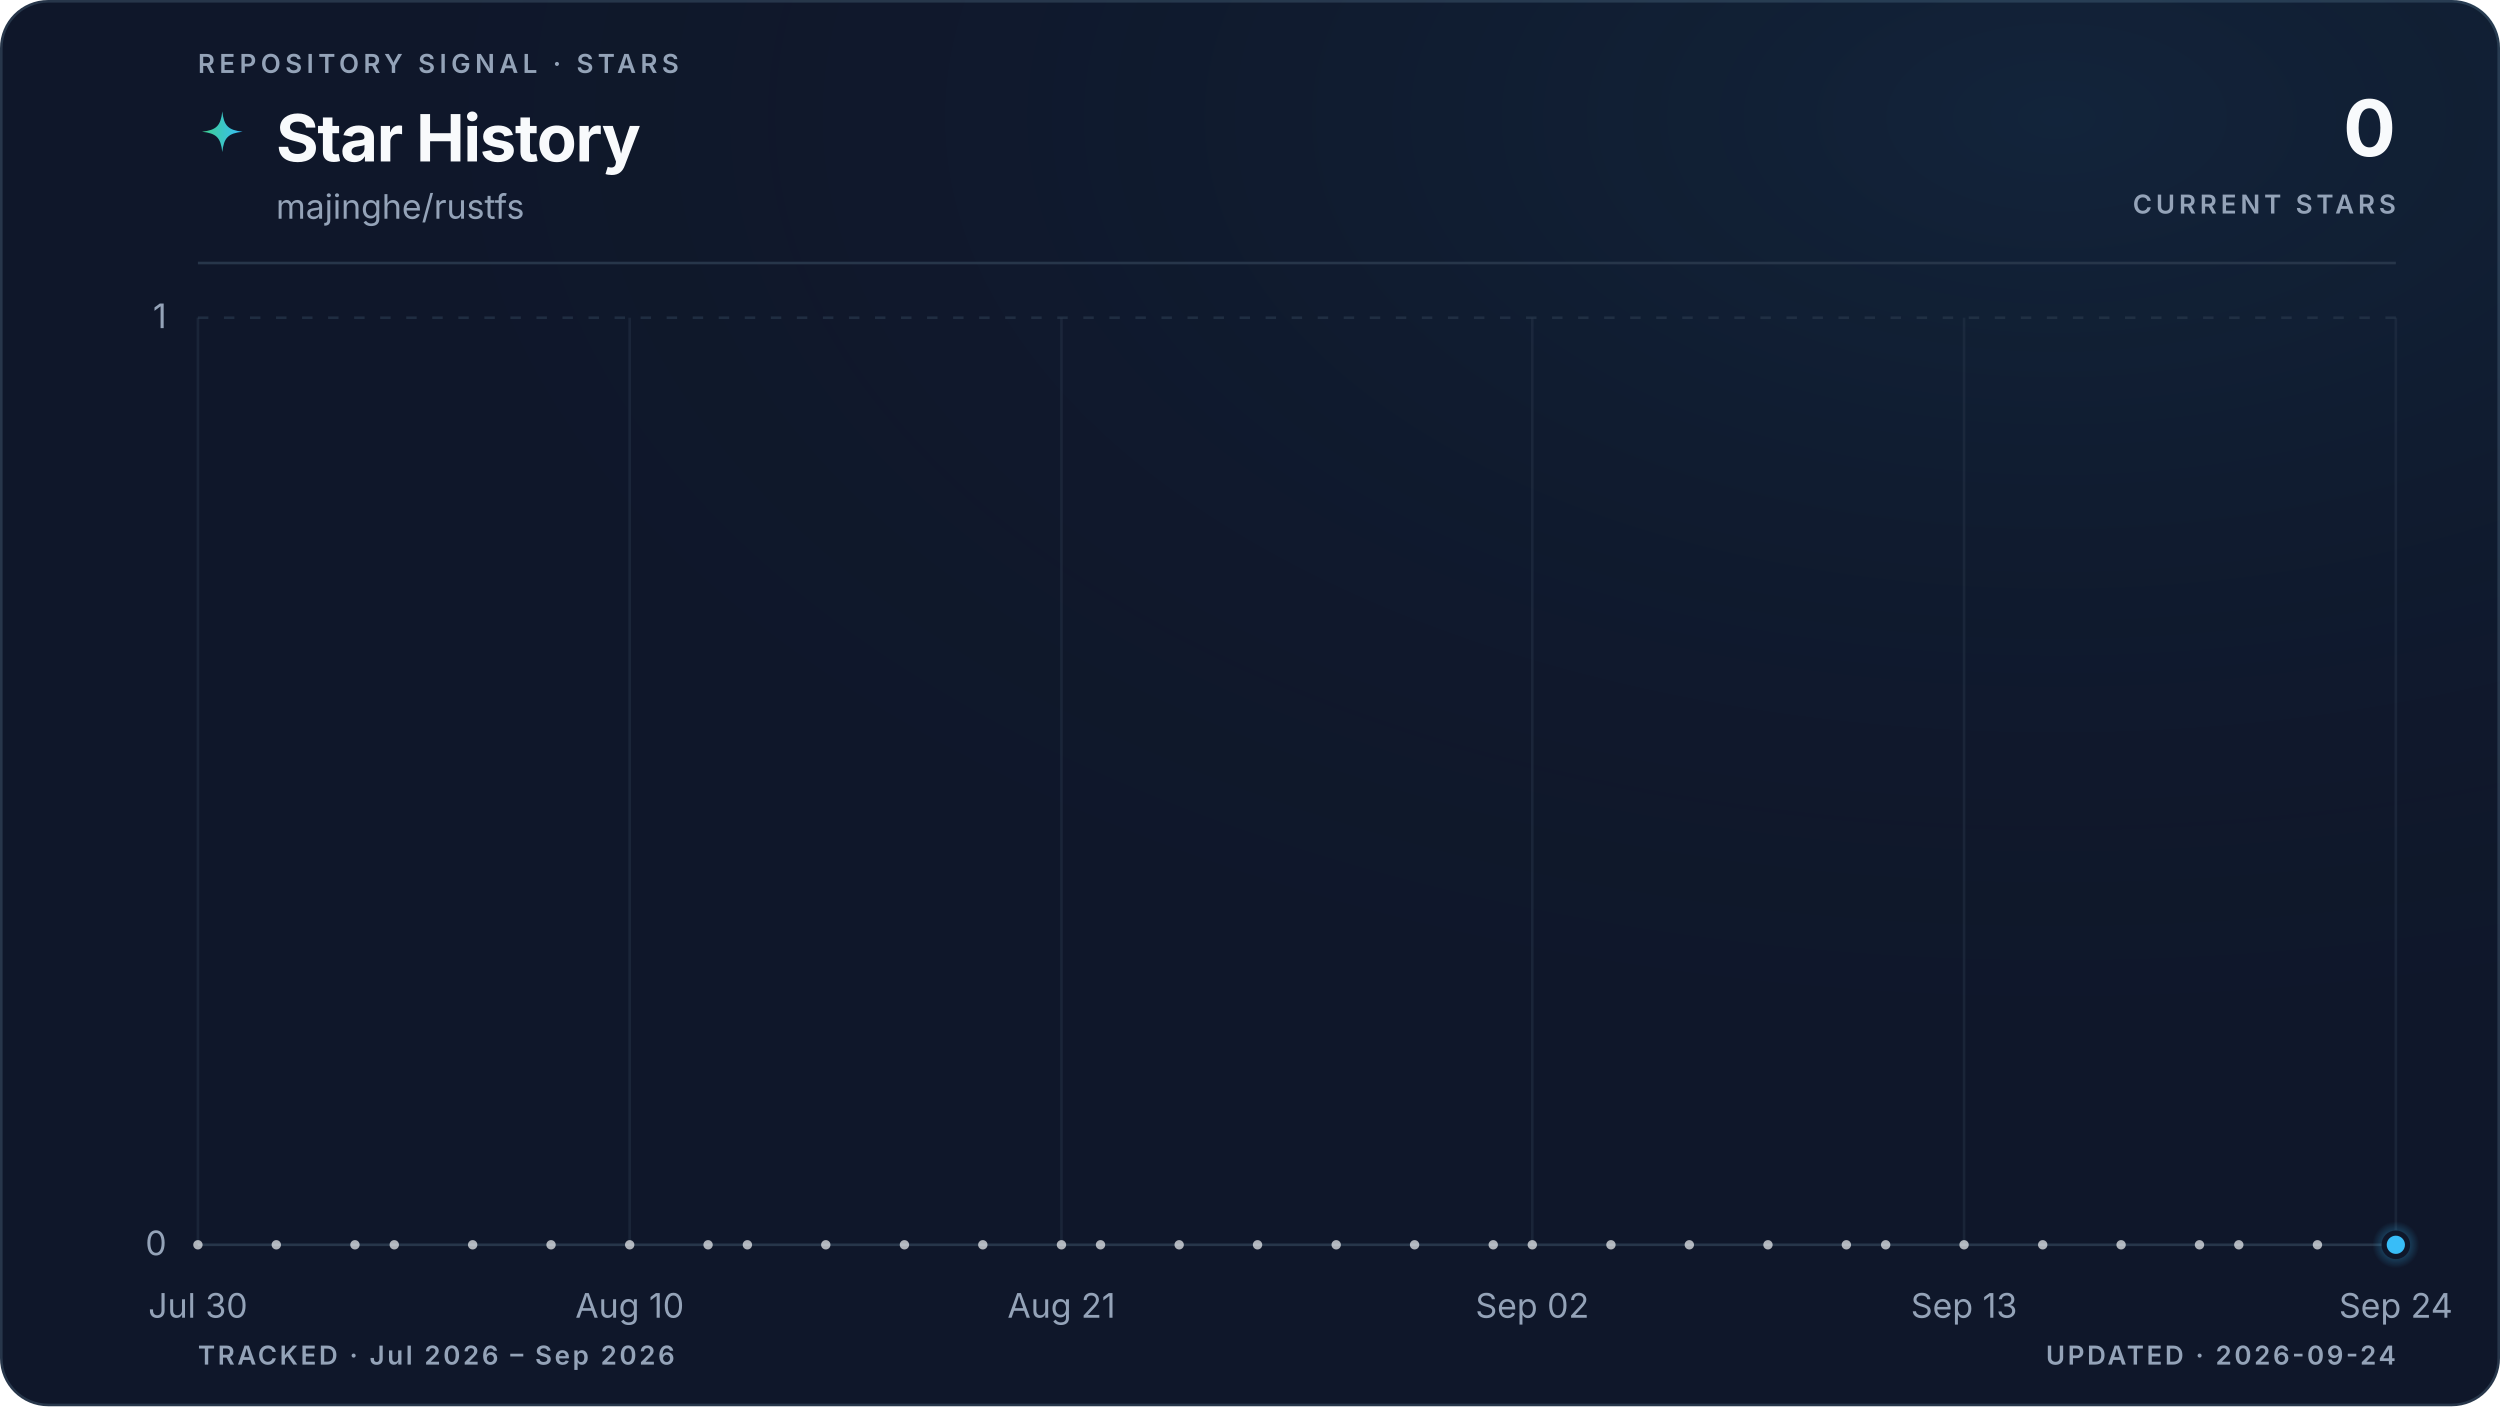
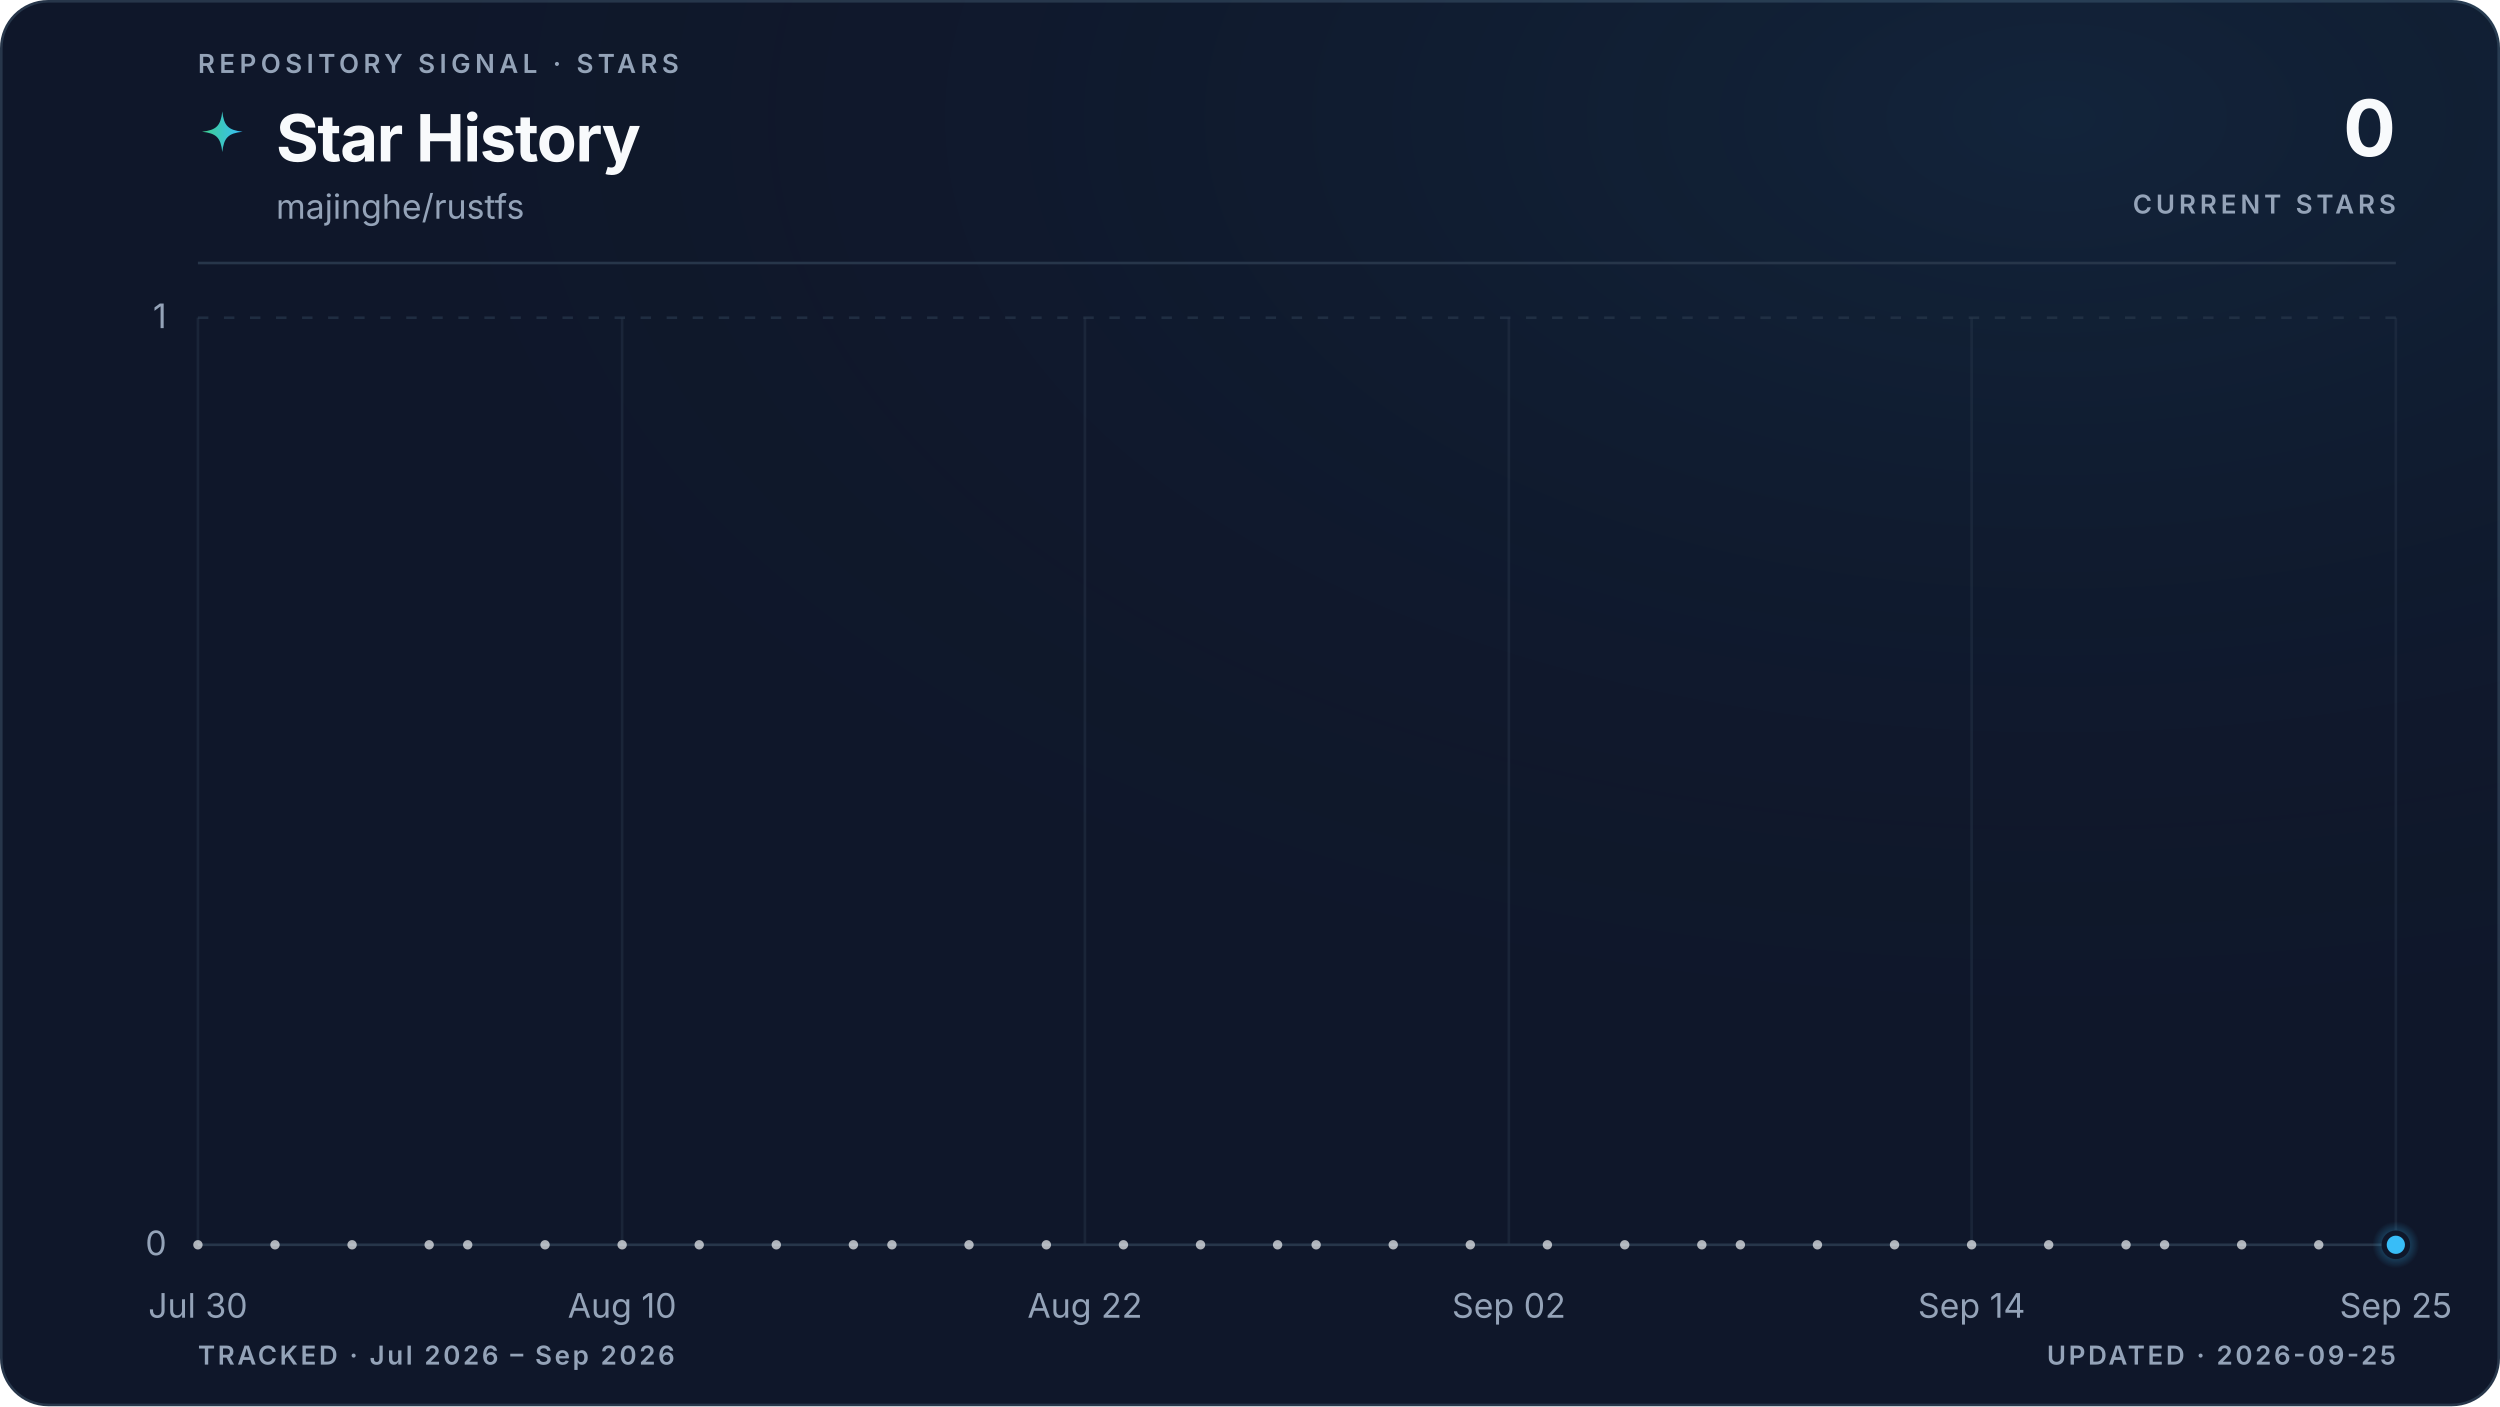
<svg xmlns="http://www.w3.org/2000/svg" viewBox="0 0 960 540" role="img" aria-labelledby="title description" data-style="gradient" data-variant="glow" data-layout="editorial" data-animated="true">
  <defs>
    <linearGradient id="trend" x1="0" y1="0" x2="1" y2="0">
      <stop offset="0%" stop-color="#3ecf8e" />
      <stop offset="100%" stop-color="#38bdf8" />
    </linearGradient>
    <linearGradient id="area" x1="0" y1="0" x2="0" y2="1">
      <stop offset="0%" stop-color="#3ecf8e" stop-opacity="0.22" />
      <stop offset="55%" stop-color="#38bdf8" stop-opacity="0.06" />
      <stop offset="100%" stop-color="#38bdf8" stop-opacity="0" />
    </linearGradient>
    <radialGradient id="marker-halo" cx="50%" cy="50%" r="50%">
      <stop offset="0%" stop-color="#38bdf8" stop-opacity="0.55" />
      <stop offset="100%" stop-color="#38bdf8" stop-opacity="0" />
    </radialGradient>
    <radialGradient id="surface-glow" cx="82%" cy="8%" r="70%">
      <stop offset="0%" stop-color="#38bdf8" stop-opacity="0.08" />
      <stop offset="100%" stop-color="#0f172a" stop-opacity="0" />
    </radialGradient>
    <filter id="trend-glow" x="-20%" y="-20%" width="140%" height="140%">
      <feGaussianBlur stdDeviation="5" />
    </filter>
  </defs>
  <style>
.trend-enter{transform-box:fill-box;transform-origin:center;animation:trend-enter 520ms cubic-bezier(0.16,1,0.3,1)}
.marker-enter{transform-box:fill-box;transform-origin:center;animation:marker-enter 320ms cubic-bezier(0.16,1,0.3,1) 200ms both}
.marker-pulse{transform-box:fill-box;transform-origin:center;animation:marker-pulse 2.6s ease-out infinite}
@keyframes trend-enter{from{opacity:.35;transform:translateY(10px)}to{opacity:1;transform:translateY(0)}}
@keyframes marker-enter{from{opacity:0;transform:scale(.4)}to{opacity:1;transform:scale(1)}}
@keyframes marker-pulse{0%{opacity:.5;transform:scale(.7)}70%,100%{opacity:0;transform:scale(2.1)}}
@media (prefers-reduced-motion:reduce){.trend-enter,.marker-enter,.marker-pulse{animation:none!important}}
@media (prefers-reduced-motion:reduce){.marker-pulse{opacity:0}}
</style>
  <rect x="0.5" y="0.5" width="959" height="539" fill="#0f172a" stroke="#27364a" stroke-width="1" rx="18" />
  <rect width="960" height="540" fill="url(#surface-glow)" rx="18" />
  <text x="76" y="28" fill="#94a3b8" font-family="ui-sans-serif, system-ui, -apple-system, BlinkMacSystemFont, 'Segoe UI', sans-serif" font-size="10" font-weight="600" letter-spacing="1.7">REPOSITORY SIGNAL · STARS</text>
  <path d="M12 1c.8 7.1 2.9 9.2 10 10-7.1.8-9.2 2.9-10 10-.8-7.1-2.9-9.2-10-10 7.1-.8 9.2-2.9 10-10Z" transform="translate(76 42) scale(.78)" fill="url(#trend)" aria-hidden="true" />
  <text x="106" y="62" fill="#f8fafc" font-family="ui-sans-serif, system-ui, -apple-system, BlinkMacSystemFont, 'Segoe UI', sans-serif" font-size="25" font-weight="700" letter-spacing="-0.5">Star History</text>
  <text x="106" y="84" fill="#94a3b8" font-family="ui-sans-serif, system-ui, -apple-system, BlinkMacSystemFont, 'Segoe UI', sans-serif" font-size="13">majinghe/rustfs</text>
  <text x="920" y="60" fill="#f8fafc" font-family="ui-sans-serif, system-ui, -apple-system, BlinkMacSystemFont, 'Segoe UI', sans-serif" font-size="30" font-weight="700" letter-spacing="-0.6" text-anchor="end">0</text>
  <text x="920" y="82" fill="#94a3b8" font-family="ui-sans-serif, system-ui, -apple-system, BlinkMacSystemFont, 'Segoe UI', sans-serif" font-size="10" font-weight="600" letter-spacing="1.5" text-anchor="end">CURRENT STARS</text>
  <line x1="76" y1="101" x2="920" y2="101" stroke="#27364a" stroke-width="1" />
  <line x1="76" y1="478.0" x2="920" y2="478.0" stroke="#27364a" stroke-width="1" stroke-dasharray="0" opacity="1" />
  <text x="64" y="482.0" fill="#94a3b8" font-family="ui-sans-serif, system-ui, -apple-system, BlinkMacSystemFont, 'Segoe UI', sans-serif" font-size="13" text-anchor="end">0</text>
  <line x1="76" y1="122.0" x2="920" y2="122.0" stroke="#27364a" stroke-width="1" stroke-dasharray="4 6" opacity="0.7" />
  <text x="64" y="126.0" fill="#94a3b8" font-family="ui-sans-serif, system-ui, -apple-system, BlinkMacSystemFont, 'Segoe UI', sans-serif" font-size="13" text-anchor="end">1</text>
  <line x1="76.0" y1="122" x2="76.0" y2="478" stroke="#27364a" stroke-width="1" opacity="0.45" />
  <text x="76.0" y="506" fill="#94a3b8" font-family="ui-sans-serif, system-ui, -apple-system, BlinkMacSystemFont, 'Segoe UI', sans-serif" font-size="13" text-anchor="middle">Jul 30</text>
-   <line x1="241.8" y1="122" x2="241.8" y2="478" stroke="#27364a" stroke-width="1" opacity="0.45" />
-   <text x="241.8" y="506" fill="#94a3b8" font-family="ui-sans-serif, system-ui, -apple-system, BlinkMacSystemFont, 'Segoe UI', sans-serif" font-size="13" text-anchor="middle">Aug 10</text>
-   <line x1="407.6" y1="122" x2="407.6" y2="478" stroke="#27364a" stroke-width="1" opacity="0.45" />
-   <text x="407.6" y="506" fill="#94a3b8" font-family="ui-sans-serif, system-ui, -apple-system, BlinkMacSystemFont, 'Segoe UI', sans-serif" font-size="13" text-anchor="middle">Aug 21</text>
-   <line x1="588.4" y1="122" x2="588.4" y2="478" stroke="#27364a" stroke-width="1" opacity="0.45" />
-   <text x="588.4" y="506" fill="#94a3b8" font-family="ui-sans-serif, system-ui, -apple-system, BlinkMacSystemFont, 'Segoe UI', sans-serif" font-size="13" text-anchor="middle">Sep 02</text>
-   <line x1="754.2" y1="122" x2="754.2" y2="478" stroke="#27364a" stroke-width="1" opacity="0.45" />
-   <text x="754.2" y="506" fill="#94a3b8" font-family="ui-sans-serif, system-ui, -apple-system, BlinkMacSystemFont, 'Segoe UI', sans-serif" font-size="13" text-anchor="middle">Sep 13</text>
+   <line x1="238.9" y1="122" x2="238.9" y2="478" stroke="#27364a" stroke-width="1" opacity="0.45" />
+   <text x="238.9" y="506" fill="#94a3b8" font-family="ui-sans-serif, system-ui, -apple-system, BlinkMacSystemFont, 'Segoe UI', sans-serif" font-size="13" text-anchor="middle">Aug 10</text>
+   <line x1="416.6" y1="122" x2="416.6" y2="478" stroke="#27364a" stroke-width="1" opacity="0.45" />
+   <text x="416.6" y="506" fill="#94a3b8" font-family="ui-sans-serif, system-ui, -apple-system, BlinkMacSystemFont, 'Segoe UI', sans-serif" font-size="13" text-anchor="middle">Aug 22</text>
+   <line x1="579.4" y1="122" x2="579.4" y2="478" stroke="#27364a" stroke-width="1" opacity="0.45" />
+   <text x="579.4" y="506" fill="#94a3b8" font-family="ui-sans-serif, system-ui, -apple-system, BlinkMacSystemFont, 'Segoe UI', sans-serif" font-size="13" text-anchor="middle">Sep 02</text>
+   <line x1="757.1" y1="122" x2="757.1" y2="478" stroke="#27364a" stroke-width="1" opacity="0.45" />
+   <text x="757.1" y="506" fill="#94a3b8" font-family="ui-sans-serif, system-ui, -apple-system, BlinkMacSystemFont, 'Segoe UI', sans-serif" font-size="13" text-anchor="middle">Sep 14</text>
  <line x1="920.0" y1="122" x2="920.0" y2="478" stroke="#27364a" stroke-width="1" opacity="0.45" />
-   <text x="920.0" y="506" fill="#94a3b8" font-family="ui-sans-serif, system-ui, -apple-system, BlinkMacSystemFont, 'Segoe UI', sans-serif" font-size="13" text-anchor="middle">Sep 24</text>
+   <text x="920.0" y="506" fill="#94a3b8" font-family="ui-sans-serif, system-ui, -apple-system, BlinkMacSystemFont, 'Segoe UI', sans-serif" font-size="13" text-anchor="middle">Sep 25</text>
  <g class="trend-enter">
-     <path d="M 76.0 478.0 C 81.0 478.0, 86.0 478.0, 91.1 478.0 C 96.1 478.0, 101.1 478.0, 106.1 478.0 C 111.2 478.0, 116.2 478.0, 121.2 478.0 C 126.2 478.0, 131.3 478.0, 136.3 478.0 C 141.3 478.0, 146.3 478.0, 151.4 478.0 C 156.4 478.0, 161.4 478.0, 166.4 478.0 C 171.5 478.0, 176.5 478.0, 181.5 478.0 C 186.5 478.0, 191.5 478.0, 196.6 478.0 C 201.6 478.0, 206.6 478.0, 211.6 478.0 C 216.7 478.0, 221.7 478.0, 226.7 478.0 C 231.7 478.0, 236.8 478.0, 241.8 478.0 C 246.8 478.0, 251.8 478.0, 256.9 478.0 C 261.9 478.0, 266.9 478.0, 271.9 478.0 C 277.0 478.0, 282.0 478.0, 287.0 478.0 C 292.0 478.0, 297.0 478.0, 302.1 478.0 C 307.1 478.0, 312.1 478.0, 317.1 478.0 C 322.2 478.0, 327.2 478.0, 332.2 478.0 C 337.2 478.0, 342.3 478.0, 347.3 478.0 C 352.3 478.0, 357.3 478.0, 362.4 478.0 C 367.4 478.0, 372.4 478.0, 377.4 478.0 C 382.5 478.0, 387.5 478.0, 392.5 478.0 C 397.5 478.0, 402.5 478.0, 407.6 478.0 C 412.6 478.0, 417.6 478.0, 422.6 478.0 C 427.7 478.0, 432.7 478.0, 437.7 478.0 C 442.7 478.0, 447.8 478.0, 452.8 478.0 C 457.8 478.0, 462.8 478.0, 467.9 478.0 C 472.9 478.0, 477.9 478.0, 482.9 478.0 C 488.0 478.0, 493.0 478.0, 498.0 478.0 C 503.0 478.0, 508.0 478.0, 513.1 478.0 C 518.1 478.0, 523.1 478.0, 528.1 478.0 C 533.2 478.0, 538.2 478.0, 543.2 478.0 C 548.2 478.0, 553.3 478.0, 558.3 478.0 C 563.3 478.0, 568.3 478.0, 573.4 478.0 C 578.4 478.0, 583.4 478.0, 588.4 478.0 C 593.5 478.0, 598.5 478.0, 603.5 478.0 C 608.5 478.0, 613.5 478.0, 618.6 478.0 C 623.6 478.0, 628.6 478.0, 633.6 478.0 C 638.7 478.0, 643.7 478.0, 648.7 478.0 C 653.7 478.0, 658.8 478.0, 663.8 478.0 C 668.8 478.0, 673.8 478.0, 678.9 478.0 C 683.9 478.0, 688.9 478.0, 693.9 478.0 C 699.0 478.0, 704.0 478.0, 709.0 478.0 C 714.0 478.0, 719.0 478.0, 724.1 478.0 C 729.1 478.0, 734.1 478.0, 739.1 478.0 C 744.2 478.0, 749.2 478.0, 754.2 478.0 C 759.2 478.0, 764.3 478.0, 769.3 478.0 C 774.3 478.0, 779.3 478.0, 784.4 478.0 C 789.4 478.0, 794.4 478.0, 799.4 478.0 C 804.5 478.0, 809.5 478.0, 814.5 478.0 C 819.5 478.0, 824.5 478.0, 829.6 478.0 C 834.6 478.0, 839.6 478.0, 844.6 478.0 C 849.7 478.0, 854.7 478.0, 859.7 478.0 C 864.7 478.0, 869.8 478.0, 874.8 478.0 C 879.8 478.0, 884.8 478.0, 889.9 478.0 C 894.9 478.0, 899.9 478.0, 904.9 478.0 C 910.0 478.0, 915.0 478.0, 920.0 478.0 L 920.0 478.0 L 76.0 478.0 Z" fill="url(#area)" />
-     <path d="M 76.0 478.0 C 81.0 478.0, 86.0 478.0, 91.1 478.0 C 96.1 478.0, 101.1 478.0, 106.1 478.0 C 111.2 478.0, 116.2 478.0, 121.2 478.0 C 126.2 478.0, 131.3 478.0, 136.3 478.0 C 141.3 478.0, 146.3 478.0, 151.4 478.0 C 156.4 478.0, 161.4 478.0, 166.4 478.0 C 171.5 478.0, 176.5 478.0, 181.5 478.0 C 186.5 478.0, 191.5 478.0, 196.6 478.0 C 201.6 478.0, 206.6 478.0, 211.6 478.0 C 216.7 478.0, 221.7 478.0, 226.7 478.0 C 231.7 478.0, 236.8 478.0, 241.8 478.0 C 246.8 478.0, 251.8 478.0, 256.9 478.0 C 261.9 478.0, 266.9 478.0, 271.9 478.0 C 277.0 478.0, 282.0 478.0, 287.0 478.0 C 292.0 478.0, 297.0 478.0, 302.1 478.0 C 307.1 478.0, 312.1 478.0, 317.1 478.0 C 322.2 478.0, 327.2 478.0, 332.2 478.0 C 337.2 478.0, 342.3 478.0, 347.3 478.0 C 352.3 478.0, 357.3 478.0, 362.4 478.0 C 367.4 478.0, 372.4 478.0, 377.4 478.0 C 382.5 478.0, 387.5 478.0, 392.5 478.0 C 397.5 478.0, 402.5 478.0, 407.6 478.0 C 412.6 478.0, 417.6 478.0, 422.6 478.0 C 427.7 478.0, 432.7 478.0, 437.7 478.0 C 442.7 478.0, 447.8 478.0, 452.8 478.0 C 457.8 478.0, 462.8 478.0, 467.9 478.0 C 472.9 478.0, 477.9 478.0, 482.9 478.0 C 488.0 478.0, 493.0 478.0, 498.0 478.0 C 503.0 478.0, 508.0 478.0, 513.1 478.0 C 518.1 478.0, 523.1 478.0, 528.1 478.0 C 533.2 478.0, 538.2 478.0, 543.2 478.0 C 548.2 478.0, 553.3 478.0, 558.3 478.0 C 563.3 478.0, 568.3 478.0, 573.4 478.0 C 578.4 478.0, 583.4 478.0, 588.4 478.0 C 593.5 478.0, 598.5 478.0, 603.5 478.0 C 608.5 478.0, 613.5 478.0, 618.6 478.0 C 623.6 478.0, 628.6 478.0, 633.6 478.0 C 638.7 478.0, 643.7 478.0, 648.7 478.0 C 653.7 478.0, 658.8 478.0, 663.8 478.0 C 668.8 478.0, 673.8 478.0, 678.9 478.0 C 683.9 478.0, 688.9 478.0, 693.9 478.0 C 699.0 478.0, 704.0 478.0, 709.0 478.0 C 714.0 478.0, 719.0 478.0, 724.1 478.0 C 729.1 478.0, 734.1 478.0, 739.1 478.0 C 744.2 478.0, 749.2 478.0, 754.2 478.0 C 759.2 478.0, 764.3 478.0, 769.3 478.0 C 774.3 478.0, 779.3 478.0, 784.4 478.0 C 789.4 478.0, 794.4 478.0, 799.4 478.0 C 804.5 478.0, 809.5 478.0, 814.5 478.0 C 819.5 478.0, 824.5 478.0, 829.6 478.0 C 834.6 478.0, 839.6 478.0, 844.6 478.0 C 849.7 478.0, 854.7 478.0, 859.7 478.0 C 864.7 478.0, 869.8 478.0, 874.8 478.0 C 879.8 478.0, 884.8 478.0, 889.9 478.0 C 894.9 478.0, 899.9 478.0, 904.9 478.0 C 910.0 478.0, 915.0 478.0, 920.0 478.0" fill="none" stroke="url(#trend)" stroke-width="10" stroke-linecap="round" stroke-linejoin="round" opacity="0.10" filter="url(#trend-glow)" />
-     <path d="M 76.0 478.0 C 81.0 478.0, 86.0 478.0, 91.1 478.0 C 96.1 478.0, 101.1 478.0, 106.1 478.0 C 111.2 478.0, 116.2 478.0, 121.2 478.0 C 126.2 478.0, 131.3 478.0, 136.3 478.0 C 141.3 478.0, 146.3 478.0, 151.4 478.0 C 156.4 478.0, 161.4 478.0, 166.4 478.0 C 171.5 478.0, 176.5 478.0, 181.5 478.0 C 186.5 478.0, 191.5 478.0, 196.6 478.0 C 201.6 478.0, 206.6 478.0, 211.6 478.0 C 216.7 478.0, 221.7 478.0, 226.7 478.0 C 231.7 478.0, 236.8 478.0, 241.8 478.0 C 246.8 478.0, 251.8 478.0, 256.9 478.0 C 261.9 478.0, 266.9 478.0, 271.9 478.0 C 277.0 478.0, 282.0 478.0, 287.0 478.0 C 292.0 478.0, 297.0 478.0, 302.1 478.0 C 307.1 478.0, 312.1 478.0, 317.1 478.0 C 322.2 478.0, 327.2 478.0, 332.2 478.0 C 337.2 478.0, 342.3 478.0, 347.3 478.0 C 352.3 478.0, 357.3 478.0, 362.4 478.0 C 367.4 478.0, 372.4 478.0, 377.4 478.0 C 382.5 478.0, 387.5 478.0, 392.5 478.0 C 397.5 478.0, 402.5 478.0, 407.6 478.0 C 412.6 478.0, 417.6 478.0, 422.6 478.0 C 427.7 478.0, 432.7 478.0, 437.7 478.0 C 442.7 478.0, 447.8 478.0, 452.8 478.0 C 457.8 478.0, 462.8 478.0, 467.9 478.0 C 472.9 478.0, 477.9 478.0, 482.9 478.0 C 488.0 478.0, 493.0 478.0, 498.0 478.0 C 503.0 478.0, 508.0 478.0, 513.1 478.0 C 518.1 478.0, 523.1 478.0, 528.1 478.0 C 533.2 478.0, 538.2 478.0, 543.2 478.0 C 548.2 478.0, 553.3 478.0, 558.3 478.0 C 563.3 478.0, 568.3 478.0, 573.4 478.0 C 578.4 478.0, 583.4 478.0, 588.4 478.0 C 593.5 478.0, 598.5 478.0, 603.5 478.0 C 608.5 478.0, 613.5 478.0, 618.6 478.0 C 623.6 478.0, 628.6 478.0, 633.6 478.0 C 638.7 478.0, 643.7 478.0, 648.7 478.0 C 653.7 478.0, 658.8 478.0, 663.8 478.0 C 668.8 478.0, 673.8 478.0, 678.9 478.0 C 683.9 478.0, 688.9 478.0, 693.9 478.0 C 699.0 478.0, 704.0 478.0, 709.0 478.0 C 714.0 478.0, 719.0 478.0, 724.1 478.0 C 729.1 478.0, 734.1 478.0, 739.1 478.0 C 744.2 478.0, 749.2 478.0, 754.2 478.0 C 759.2 478.0, 764.3 478.0, 769.3 478.0 C 774.3 478.0, 779.3 478.0, 784.4 478.0 C 789.4 478.0, 794.4 478.0, 799.4 478.0 C 804.5 478.0, 809.5 478.0, 814.5 478.0 C 819.5 478.0, 824.5 478.0, 829.6 478.0 C 834.6 478.0, 839.6 478.0, 844.6 478.0 C 849.7 478.0, 854.7 478.0, 859.7 478.0 C 864.7 478.0, 869.8 478.0, 874.8 478.0 C 879.8 478.0, 884.8 478.0, 889.9 478.0 C 894.9 478.0, 899.9 478.0, 904.9 478.0 C 910.0 478.0, 915.0 478.0, 920.0 478.0" fill="none" stroke="url(#trend)" stroke-width="3" stroke-linecap="round" stroke-linejoin="round" />
+     <path d="M 76.0 478.0 C 80.9 478.0, 85.9 478.0, 90.8 478.0 C 95.7 478.0, 100.7 478.0, 105.6 478.0 C 110.5 478.0, 115.5 478.0, 120.4 478.0 C 125.4 478.0, 130.3 478.0, 135.2 478.0 C 140.2 478.0, 145.1 478.0, 150.0 478.0 C 155.0 478.0, 159.9 478.0, 164.8 478.0 C 169.8 478.0, 174.7 478.0, 179.6 478.0 C 184.6 478.0, 189.5 478.0, 194.5 478.0 C 199.4 478.0, 204.3 478.0, 209.3 478.0 C 214.2 478.0, 219.1 478.0, 224.1 478.0 C 229.0 478.0, 233.9 478.0, 238.9 478.0 C 243.8 478.0, 248.7 478.0, 253.7 478.0 C 258.6 478.0, 263.6 478.0, 268.5 478.0 C 273.4 478.0, 278.4 478.0, 283.3 478.0 C 288.2 478.0, 293.2 478.0, 298.1 478.0 C 303.0 478.0, 308.0 478.0, 312.9 478.0 C 317.8 478.0, 322.8 478.0, 327.7 478.0 C 332.7 478.0, 337.6 478.0, 342.5 478.0 C 347.5 478.0, 352.4 478.0, 357.3 478.0 C 362.3 478.0, 367.2 478.0, 372.1 478.0 C 377.1 478.0, 382.0 478.0, 386.9 478.0 C 391.9 478.0, 396.8 478.0, 401.8 478.0 C 406.7 478.0, 411.6 478.0, 416.6 478.0 C 421.5 478.0, 426.4 478.0, 431.4 478.0 C 436.3 478.0, 441.2 478.0, 446.2 478.0 C 451.1 478.0, 456.0 478.0, 461.0 478.0 C 465.9 478.0, 470.9 478.0, 475.8 478.0 C 480.7 478.0, 485.7 478.0, 490.6 478.0 C 495.5 478.0, 500.5 478.0, 505.4 478.0 C 510.3 478.0, 515.3 478.0, 520.2 478.0 C 525.1 478.0, 530.1 478.0, 535.0 478.0 C 540.0 478.0, 544.9 478.0, 549.8 478.0 C 554.8 478.0, 559.7 478.0, 564.6 478.0 C 569.6 478.0, 574.5 478.0, 579.4 478.0 C 584.4 478.0, 589.3 478.0, 594.2 478.0 C 599.2 478.0, 604.1 478.0, 609.1 478.0 C 614.0 478.0, 618.9 478.0, 623.9 478.0 C 628.8 478.0, 633.7 478.0, 638.7 478.0 C 643.6 478.0, 648.5 478.0, 653.5 478.0 C 658.4 478.0, 663.3 478.0, 668.3 478.0 C 673.2 478.0, 678.2 478.0, 683.1 478.0 C 688.0 478.0, 693.0 478.0, 697.9 478.0 C 702.8 478.0, 707.8 478.0, 712.7 478.0 C 717.6 478.0, 722.6 478.0, 727.5 478.0 C 732.4 478.0, 737.4 478.0, 742.3 478.0 C 747.3 478.0, 752.2 478.0, 757.1 478.0 C 762.1 478.0, 767.0 478.0, 771.9 478.0 C 776.9 478.0, 781.8 478.0, 786.7 478.0 C 791.7 478.0, 796.6 478.0, 801.5 478.0 C 806.5 478.0, 811.4 478.0, 816.4 478.0 C 821.3 478.0, 826.2 478.0, 831.2 478.0 C 836.1 478.0, 841.0 478.0, 846.0 478.0 C 850.9 478.0, 855.8 478.0, 860.8 478.0 C 865.7 478.0, 870.6 478.0, 875.6 478.0 C 880.5 478.0, 885.5 478.0, 890.4 478.0 C 895.3 478.0, 900.3 478.0, 905.2 478.0 C 910.1 478.0, 915.1 478.0, 920.0 478.0 L 920.0 478.0 L 76.0 478.0 Z" fill="url(#area)" />
+     <path d="M 76.0 478.0 C 80.9 478.0, 85.9 478.0, 90.8 478.0 C 95.7 478.0, 100.7 478.0, 105.6 478.0 C 110.5 478.0, 115.5 478.0, 120.4 478.0 C 125.4 478.0, 130.3 478.0, 135.2 478.0 C 140.2 478.0, 145.1 478.0, 150.0 478.0 C 155.0 478.0, 159.9 478.0, 164.8 478.0 C 169.8 478.0, 174.7 478.0, 179.6 478.0 C 184.6 478.0, 189.5 478.0, 194.5 478.0 C 199.4 478.0, 204.3 478.0, 209.3 478.0 C 214.2 478.0, 219.1 478.0, 224.1 478.0 C 229.0 478.0, 233.9 478.0, 238.9 478.0 C 243.8 478.0, 248.7 478.0, 253.7 478.0 C 258.6 478.0, 263.6 478.0, 268.5 478.0 C 273.4 478.0, 278.4 478.0, 283.3 478.0 C 288.2 478.0, 293.2 478.0, 298.1 478.0 C 303.0 478.0, 308.0 478.0, 312.9 478.0 C 317.8 478.0, 322.8 478.0, 327.7 478.0 C 332.7 478.0, 337.6 478.0, 342.5 478.0 C 347.5 478.0, 352.4 478.0, 357.3 478.0 C 362.3 478.0, 367.2 478.0, 372.1 478.0 C 377.1 478.0, 382.0 478.0, 386.9 478.0 C 391.9 478.0, 396.8 478.0, 401.8 478.0 C 406.7 478.0, 411.6 478.0, 416.6 478.0 C 421.5 478.0, 426.4 478.0, 431.4 478.0 C 436.3 478.0, 441.2 478.0, 446.2 478.0 C 451.1 478.0, 456.0 478.0, 461.0 478.0 C 465.9 478.0, 470.9 478.0, 475.8 478.0 C 480.7 478.0, 485.7 478.0, 490.6 478.0 C 495.5 478.0, 500.5 478.0, 505.4 478.0 C 510.3 478.0, 515.3 478.0, 520.2 478.0 C 525.1 478.0, 530.1 478.0, 535.0 478.0 C 540.0 478.0, 544.9 478.0, 549.8 478.0 C 554.8 478.0, 559.7 478.0, 564.6 478.0 C 569.6 478.0, 574.5 478.0, 579.4 478.0 C 584.4 478.0, 589.3 478.0, 594.2 478.0 C 599.2 478.0, 604.1 478.0, 609.1 478.0 C 614.0 478.0, 618.9 478.0, 623.9 478.0 C 628.8 478.0, 633.7 478.0, 638.7 478.0 C 643.6 478.0, 648.5 478.0, 653.5 478.0 C 658.4 478.0, 663.3 478.0, 668.3 478.0 C 673.2 478.0, 678.2 478.0, 683.1 478.0 C 688.0 478.0, 693.0 478.0, 697.9 478.0 C 702.8 478.0, 707.8 478.0, 712.7 478.0 C 717.6 478.0, 722.6 478.0, 727.5 478.0 C 732.4 478.0, 737.4 478.0, 742.3 478.0 C 747.3 478.0, 752.2 478.0, 757.1 478.0 C 762.1 478.0, 767.0 478.0, 771.9 478.0 C 776.9 478.0, 781.8 478.0, 786.7 478.0 C 791.7 478.0, 796.6 478.0, 801.5 478.0 C 806.5 478.0, 811.4 478.0, 816.4 478.0 C 821.3 478.0, 826.2 478.0, 831.2 478.0 C 836.1 478.0, 841.0 478.0, 846.0 478.0 C 850.9 478.0, 855.8 478.0, 860.8 478.0 C 865.7 478.0, 870.6 478.0, 875.6 478.0 C 880.5 478.0, 885.5 478.0, 890.4 478.0 C 895.3 478.0, 900.3 478.0, 905.2 478.0 C 910.1 478.0, 915.1 478.0, 920.0 478.0" fill="none" stroke="url(#trend)" stroke-width="10" stroke-linecap="round" stroke-linejoin="round" opacity="0.10" filter="url(#trend-glow)" />
+     <path d="M 76.0 478.0 C 80.9 478.0, 85.9 478.0, 90.8 478.0 C 95.7 478.0, 100.7 478.0, 105.6 478.0 C 110.5 478.0, 115.5 478.0, 120.4 478.0 C 125.4 478.0, 130.3 478.0, 135.2 478.0 C 140.2 478.0, 145.1 478.0, 150.0 478.0 C 155.0 478.0, 159.9 478.0, 164.8 478.0 C 169.8 478.0, 174.7 478.0, 179.6 478.0 C 184.6 478.0, 189.5 478.0, 194.5 478.0 C 199.4 478.0, 204.3 478.0, 209.3 478.0 C 214.2 478.0, 219.1 478.0, 224.1 478.0 C 229.0 478.0, 233.9 478.0, 238.9 478.0 C 243.8 478.0, 248.7 478.0, 253.7 478.0 C 258.6 478.0, 263.6 478.0, 268.5 478.0 C 273.4 478.0, 278.4 478.0, 283.3 478.0 C 288.2 478.0, 293.2 478.0, 298.1 478.0 C 303.0 478.0, 308.0 478.0, 312.9 478.0 C 317.8 478.0, 322.8 478.0, 327.7 478.0 C 332.7 478.0, 337.6 478.0, 342.5 478.0 C 347.5 478.0, 352.4 478.0, 357.3 478.0 C 362.3 478.0, 367.2 478.0, 372.1 478.0 C 377.1 478.0, 382.0 478.0, 386.9 478.0 C 391.9 478.0, 396.8 478.0, 401.8 478.0 C 406.7 478.0, 411.6 478.0, 416.6 478.0 C 421.5 478.0, 426.4 478.0, 431.4 478.0 C 436.3 478.0, 441.2 478.0, 446.2 478.0 C 451.1 478.0, 456.0 478.0, 461.0 478.0 C 465.9 478.0, 470.9 478.0, 475.8 478.0 C 480.7 478.0, 485.7 478.0, 490.6 478.0 C 495.5 478.0, 500.5 478.0, 505.4 478.0 C 510.3 478.0, 515.3 478.0, 520.2 478.0 C 525.1 478.0, 530.1 478.0, 535.0 478.0 C 540.0 478.0, 544.9 478.0, 549.8 478.0 C 554.8 478.0, 559.7 478.0, 564.6 478.0 C 569.6 478.0, 574.5 478.0, 579.4 478.0 C 584.4 478.0, 589.3 478.0, 594.2 478.0 C 599.2 478.0, 604.1 478.0, 609.1 478.0 C 614.0 478.0, 618.9 478.0, 623.9 478.0 C 628.8 478.0, 633.7 478.0, 638.7 478.0 C 643.6 478.0, 648.5 478.0, 653.5 478.0 C 658.4 478.0, 663.3 478.0, 668.3 478.0 C 673.2 478.0, 678.2 478.0, 683.1 478.0 C 688.0 478.0, 693.0 478.0, 697.9 478.0 C 702.8 478.0, 707.8 478.0, 712.7 478.0 C 717.6 478.0, 722.6 478.0, 727.5 478.0 C 732.4 478.0, 737.4 478.0, 742.3 478.0 C 747.3 478.0, 752.2 478.0, 757.1 478.0 C 762.1 478.0, 767.0 478.0, 771.9 478.0 C 776.9 478.0, 781.8 478.0, 786.7 478.0 C 791.7 478.0, 796.6 478.0, 801.5 478.0 C 806.5 478.0, 811.4 478.0, 816.4 478.0 C 821.3 478.0, 826.2 478.0, 831.2 478.0 C 836.1 478.0, 841.0 478.0, 846.0 478.0 C 850.9 478.0, 855.8 478.0, 860.8 478.0 C 865.7 478.0, 870.6 478.0, 875.6 478.0 C 880.5 478.0, 885.5 478.0, 890.4 478.0 C 895.3 478.0, 900.3 478.0, 905.2 478.0 C 910.1 478.0, 915.1 478.0, 920.0 478.0" fill="none" stroke="url(#trend)" stroke-width="3" stroke-linecap="round" stroke-linejoin="round" />
    <g data-point-count="31" fill="#f8fafc" opacity="0.68">
      <circle cx="76.0" cy="478.0" r="1.8" />
-       <circle cx="106.1" cy="478.0" r="1.8" />
-       <circle cx="136.3" cy="478.0" r="1.8" />
-       <circle cx="151.4" cy="478.0" r="1.8" />
-       <circle cx="181.5" cy="478.0" r="1.8" />
-       <circle cx="211.6" cy="478.0" r="1.8" />
-       <circle cx="241.8" cy="478.0" r="1.8" />
-       <circle cx="271.9" cy="478.0" r="1.8" />
-       <circle cx="287.0" cy="478.0" r="1.8" />
-       <circle cx="317.1" cy="478.0" r="1.8" />
-       <circle cx="347.3" cy="478.0" r="1.8" />
-       <circle cx="377.4" cy="478.0" r="1.8" />
-       <circle cx="407.6" cy="478.0" r="1.8" />
-       <circle cx="422.6" cy="478.0" r="1.8" />
-       <circle cx="452.8" cy="478.0" r="1.8" />
-       <circle cx="482.9" cy="478.0" r="1.8" />
-       <circle cx="513.1" cy="478.0" r="1.8" />
-       <circle cx="543.2" cy="478.0" r="1.8" />
-       <circle cx="573.4" cy="478.0" r="1.8" />
-       <circle cx="588.4" cy="478.0" r="1.8" />
-       <circle cx="618.6" cy="478.0" r="1.8" />
-       <circle cx="648.7" cy="478.0" r="1.8" />
-       <circle cx="678.9" cy="478.0" r="1.8" />
-       <circle cx="709.0" cy="478.0" r="1.8" />
-       <circle cx="724.1" cy="478.0" r="1.8" />
-       <circle cx="754.2" cy="478.0" r="1.8" />
-       <circle cx="784.4" cy="478.0" r="1.8" />
-       <circle cx="814.5" cy="478.0" r="1.8" />
-       <circle cx="844.6" cy="478.0" r="1.8" />
-       <circle cx="859.7" cy="478.0" r="1.8" />
-       <circle cx="889.9" cy="478.0" r="1.8" />
+       <circle cx="105.6" cy="478.0" r="1.8" />
+       <circle cx="135.2" cy="478.0" r="1.8" />
+       <circle cx="164.8" cy="478.0" r="1.8" />
+       <circle cx="179.6" cy="478.0" r="1.8" />
+       <circle cx="209.3" cy="478.0" r="1.8" />
+       <circle cx="238.9" cy="478.0" r="1.8" />
+       <circle cx="268.5" cy="478.0" r="1.8" />
+       <circle cx="298.1" cy="478.0" r="1.8" />
+       <circle cx="327.7" cy="478.0" r="1.8" />
+       <circle cx="342.5" cy="478.0" r="1.8" />
+       <circle cx="372.1" cy="478.0" r="1.8" />
+       <circle cx="401.8" cy="478.0" r="1.8" />
+       <circle cx="431.4" cy="478.0" r="1.8" />
+       <circle cx="461.0" cy="478.0" r="1.8" />
+       <circle cx="490.6" cy="478.0" r="1.8" />
+       <circle cx="505.4" cy="478.0" r="1.8" />
+       <circle cx="535.0" cy="478.0" r="1.8" />
+       <circle cx="564.6" cy="478.0" r="1.8" />
+       <circle cx="594.2" cy="478.0" r="1.8" />
+       <circle cx="623.9" cy="478.0" r="1.8" />
+       <circle cx="653.5" cy="478.0" r="1.8" />
+       <circle cx="668.3" cy="478.0" r="1.8" />
+       <circle cx="697.9" cy="478.0" r="1.8" />
+       <circle cx="727.5" cy="478.0" r="1.8" />
+       <circle cx="757.1" cy="478.0" r="1.8" />
+       <circle cx="786.7" cy="478.0" r="1.8" />
+       <circle cx="816.4" cy="478.0" r="1.8" />
+       <circle cx="831.2" cy="478.0" r="1.8" />
+       <circle cx="860.8" cy="478.0" r="1.8" />
+       <circle cx="890.4" cy="478.0" r="1.8" />
    </g>
  </g>
  <g class="marker-enter">
    <circle class="marker-pulse" cx="920.0" cy="478.0" r="9" fill="url(#marker-halo)" />
    <circle cx="920.0" cy="478.0" r="4.5" fill="#38bdf8" stroke="#0f172a" stroke-width="2" />
  </g>
  <text x="76" y="524" fill="#94a3b8" font-family="ui-sans-serif, system-ui, -apple-system, BlinkMacSystemFont, 'Segoe UI', sans-serif" font-size="10" font-weight="600" letter-spacing="1">TRACKED · Jul 2026 – Sep 2026</text>
-   <text x="920" y="524" fill="#94a3b8" font-family="ui-sans-serif, system-ui, -apple-system, BlinkMacSystemFont, 'Segoe UI', sans-serif" font-size="10" font-weight="600" letter-spacing="1" text-anchor="end">UPDATED · 2026-09-24</text>
+   <text x="920" y="524" fill="#94a3b8" font-family="ui-sans-serif, system-ui, -apple-system, BlinkMacSystemFont, 'Segoe UI', sans-serif" font-size="10" font-weight="600" letter-spacing="1" text-anchor="end">UPDATED · 2026-09-25</text>
</svg>
